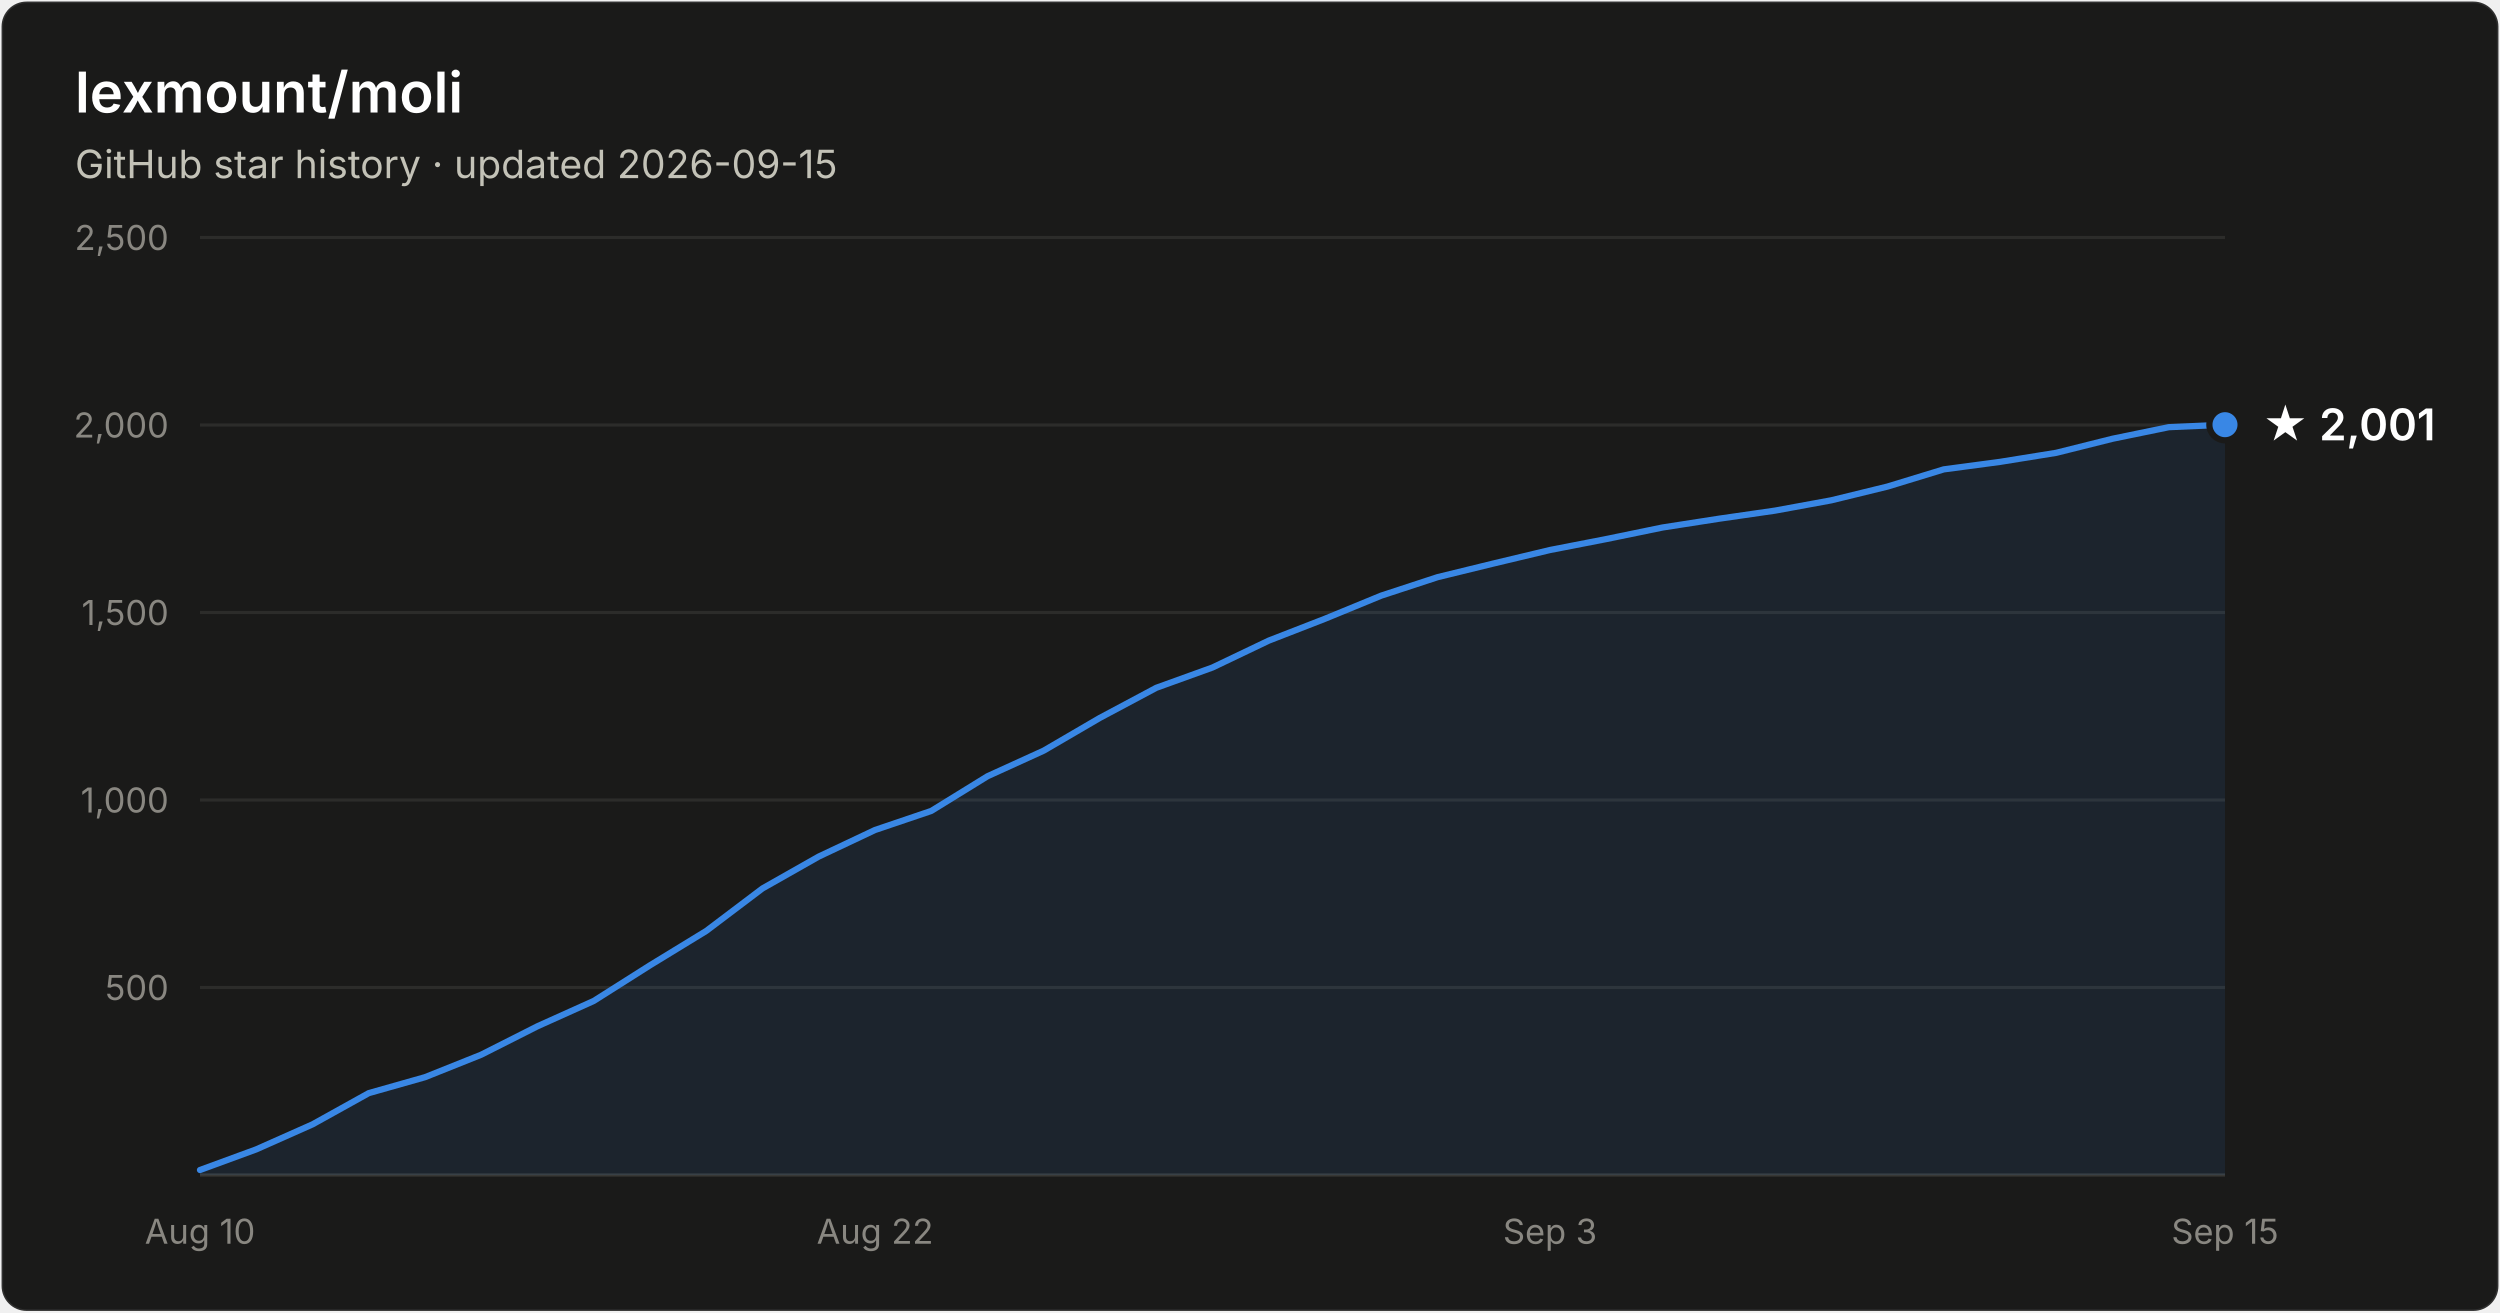
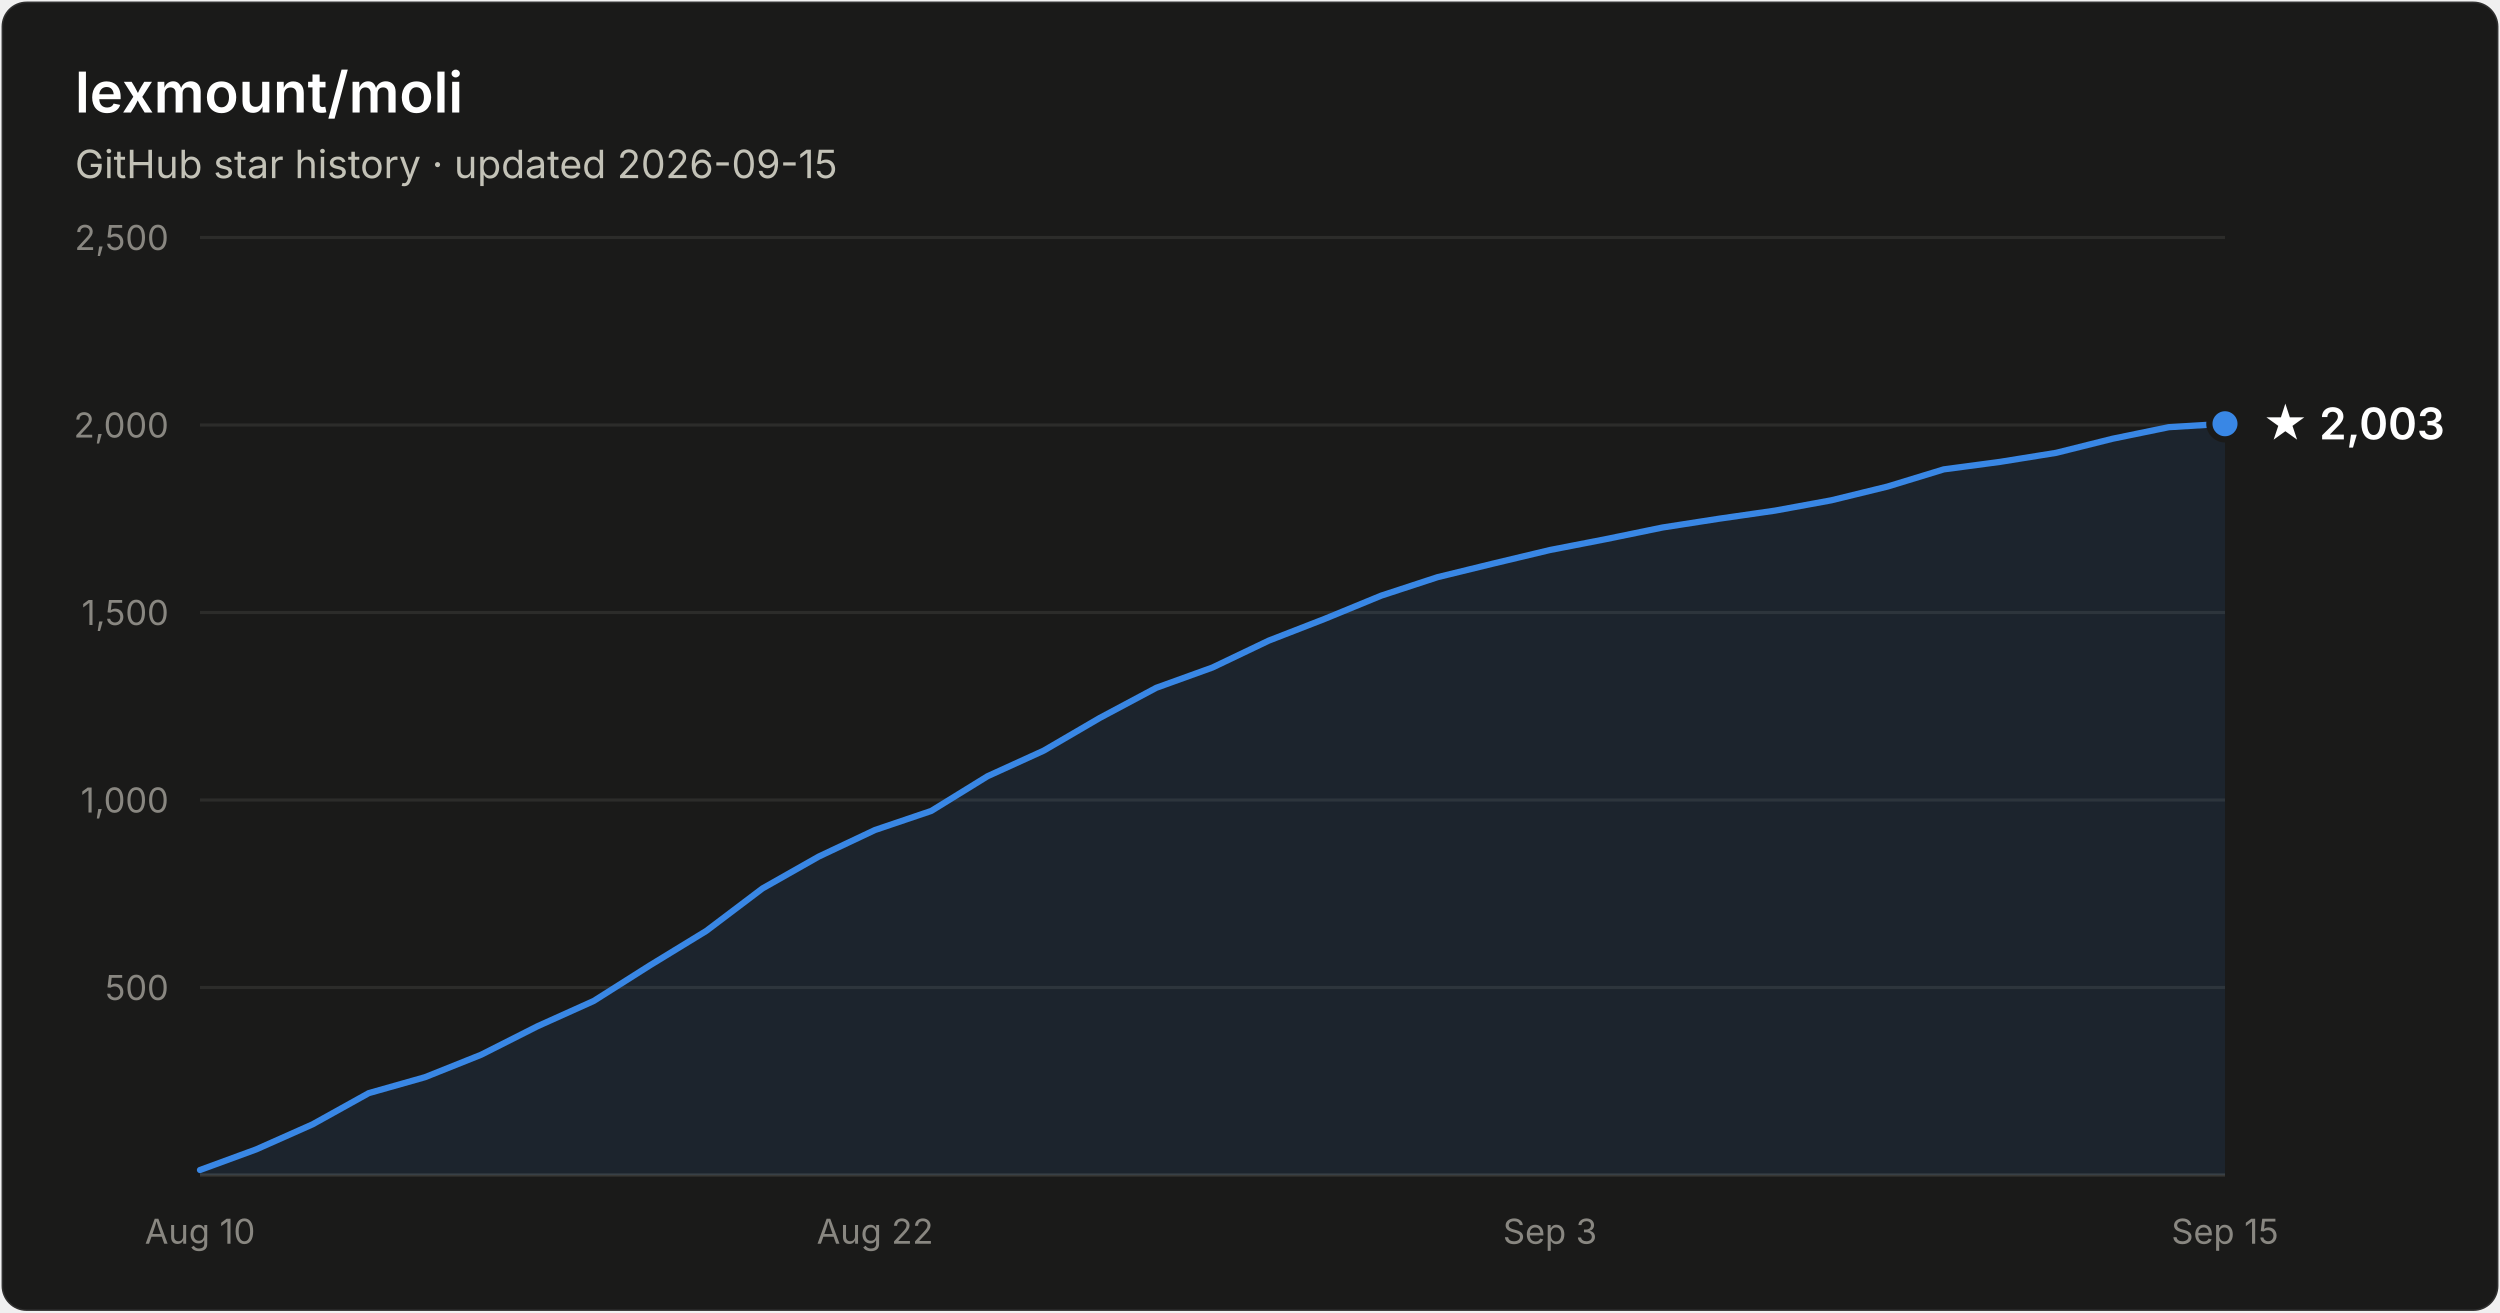
- <svg xmlns="http://www.w3.org/2000/svg" width="800" height="420" viewBox="0 0 800 420" font-family="system-ui, -apple-system, Segoe UI, sans-serif" role="img" aria-label="Star history of lexmount/moli: 2,001 stars as of 2026-09-15">
+ <svg xmlns="http://www.w3.org/2000/svg" width="800" height="420" viewBox="0 0 800 420" font-family="system-ui, -apple-system, Segoe UI, sans-serif" role="img" aria-label="Star history of lexmount/moli: 2,003 stars as of 2026-09-15">
  <rect x="0.5" y="0.5" width="799" height="419" rx="8" fill="#1a1a19" stroke="rgba(255,255,255,0.10)" />
  <text x="24" y="36" fill="#ffffff" font-size="18" font-weight="600">lexmount/moli</text>
  <text x="24" y="57" fill="#c3c2b7" font-size="12.5">GitHub star history · updated 2026-09-15</text>
  <line x1="64" y1="316.0" x2="712" y2="316.0" stroke="#2c2c2a" stroke-width="1" />
  <text x="54" y="320.0" text-anchor="end" fill="#898781" font-size="11" style="font-variant-numeric:tabular-nums">500</text>
  <line x1="64" y1="256.0" x2="712" y2="256.0" stroke="#2c2c2a" stroke-width="1" />
  <text x="54" y="260.0" text-anchor="end" fill="#898781" font-size="11" style="font-variant-numeric:tabular-nums">1,000</text>
  <line x1="64" y1="196.0" x2="712" y2="196.0" stroke="#2c2c2a" stroke-width="1" />
  <text x="54" y="200.0" text-anchor="end" fill="#898781" font-size="11" style="font-variant-numeric:tabular-nums">1,500</text>
  <line x1="64" y1="136.0" x2="712" y2="136.0" stroke="#2c2c2a" stroke-width="1" />
  <text x="54" y="140.0" text-anchor="end" fill="#898781" font-size="11" style="font-variant-numeric:tabular-nums">2,000</text>
  <line x1="64" y1="76.0" x2="712" y2="76.0" stroke="#2c2c2a" stroke-width="1" />
  <text x="54" y="80.0" text-anchor="end" fill="#898781" font-size="11" style="font-variant-numeric:tabular-nums">2,500</text>
  <line x1="64" y1="376" x2="712" y2="376" stroke="#383835" stroke-width="1" />
  <text x="64.0" y="398" text-anchor="middle" fill="#898781" font-size="11" style="font-variant-numeric:tabular-nums">Aug 10</text>
  <text x="280.0" y="398" text-anchor="middle" fill="#898781" font-size="11" style="font-variant-numeric:tabular-nums">Aug 22</text>
  <text x="496.0" y="398" text-anchor="middle" fill="#898781" font-size="11" style="font-variant-numeric:tabular-nums">Sep 3</text>
  <text x="712.0" y="398" text-anchor="middle" fill="#898781" font-size="11" style="font-variant-numeric:tabular-nums">Sep 15</text>
-   <path d="M64.0 374.4 L82.0 367.8 L100.0 359.8 L118.0 349.8 L136.0 344.7 L154.0 337.5 L172.0 328.4 L190.0 320.3 L208.0 308.9 L226.0 297.9 L244.0 284.3 L262.0 274.1 L280.0 265.6 L298.0 259.5 L316.0 248.4 L334.0 240.2 L352.0 229.7 L370.0 220.1 L388.0 213.6 L406.0 205.0 L424.0 198.0 L442.0 190.6 L460.0 184.7 L478.0 180.3 L496.0 176.0 L514.0 172.5 L532.0 168.8 L550.0 166.0 L568.0 163.4 L586.0 160.1 L604.0 155.7 L622.0 150.2 L640.0 147.8 L658.0 144.9 L676.0 140.4 L694.0 136.7 L712.0 135.9 L712.0 376 L64.0 376 Z" fill="#3987e5" fill-opacity="0.1" />
-   <path d="M64.0 374.4 L82.0 367.8 L100.0 359.8 L118.0 349.8 L136.0 344.7 L154.0 337.5 L172.0 328.4 L190.0 320.3 L208.0 308.9 L226.0 297.9 L244.0 284.3 L262.0 274.1 L280.0 265.6 L298.0 259.5 L316.0 248.4 L334.0 240.2 L352.0 229.7 L370.0 220.1 L388.0 213.6 L406.0 205.0 L424.0 198.0 L442.0 190.6 L460.0 184.7 L478.0 180.3 L496.0 176.0 L514.0 172.5 L532.0 168.8 L550.0 166.0 L568.0 163.4 L586.0 160.1 L604.0 155.7 L622.0 150.2 L640.0 147.8 L658.0 144.9 L676.0 140.4 L694.0 136.7 L712.0 135.9" fill="none" stroke="#3987e5" stroke-width="2" stroke-linejoin="round" stroke-linecap="round" />
-   <circle cx="712.0" cy="135.9" r="5" fill="#3987e5" stroke="#1a1a19" stroke-width="2" />
-   <text x="724.0" y="140.9" fill="#ffffff" font-size="14" font-weight="600">★ 2,001</text>
+   <path d="M64.0 374.4 L82.0 367.8 L100.0 359.8 L118.0 349.8 L136.0 344.7 L154.0 337.5 L172.0 328.4 L190.0 320.3 L208.0 308.9 L226.0 297.9 L244.0 284.3 L262.0 274.1 L280.0 265.6 L298.0 259.5 L316.0 248.4 L334.0 240.2 L352.0 229.7 L370.0 220.1 L388.0 213.6 L406.0 205.0 L424.0 198.0 L442.0 190.6 L460.0 184.7 L478.0 180.3 L496.0 176.0 L514.0 172.5 L532.0 168.8 L550.0 166.0 L568.0 163.4 L586.0 160.1 L604.0 155.7 L622.0 150.2 L640.0 147.8 L658.0 144.9 L676.0 140.4 L694.0 136.7 L712.0 135.6 L712.0 376 L64.0 376 Z" fill="#3987e5" fill-opacity="0.1" />
+   <path d="M64.0 374.4 L82.0 367.8 L100.0 359.8 L118.0 349.8 L136.0 344.7 L154.0 337.5 L172.0 328.4 L190.0 320.3 L208.0 308.9 L226.0 297.9 L244.0 284.3 L262.0 274.1 L280.0 265.6 L298.0 259.5 L316.0 248.4 L334.0 240.2 L352.0 229.7 L370.0 220.1 L388.0 213.6 L406.0 205.0 L424.0 198.0 L442.0 190.6 L460.0 184.7 L478.0 180.3 L496.0 176.0 L514.0 172.5 L532.0 168.8 L550.0 166.0 L568.0 163.4 L586.0 160.1 L604.0 155.7 L622.0 150.2 L640.0 147.8 L658.0 144.9 L676.0 140.4 L694.0 136.7 L712.0 135.6" fill="none" stroke="#3987e5" stroke-width="2" stroke-linejoin="round" stroke-linecap="round" />
+   <circle cx="712.0" cy="135.6" r="5" fill="#3987e5" stroke="#1a1a19" stroke-width="2" />
+   <text x="724.0" y="140.6" fill="#ffffff" font-size="14" font-weight="600">★ 2,003</text>
</svg>
